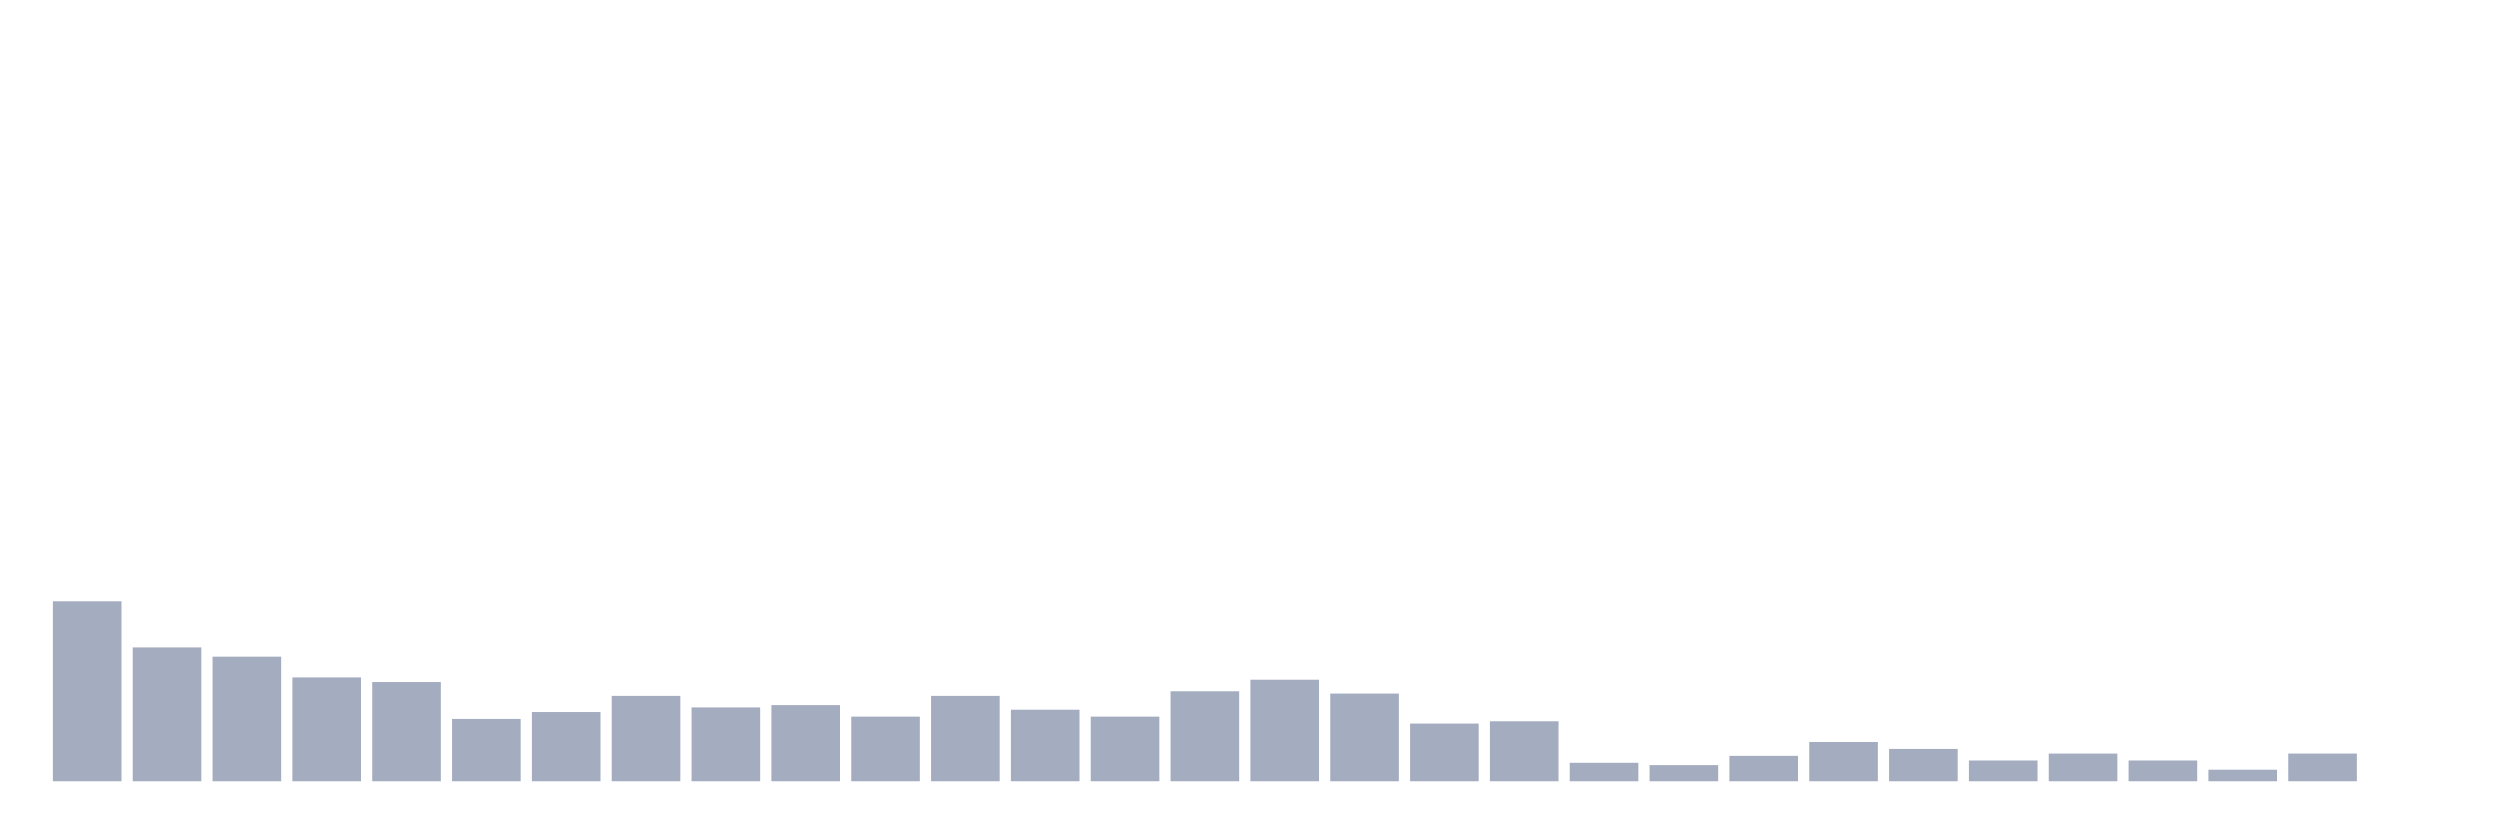
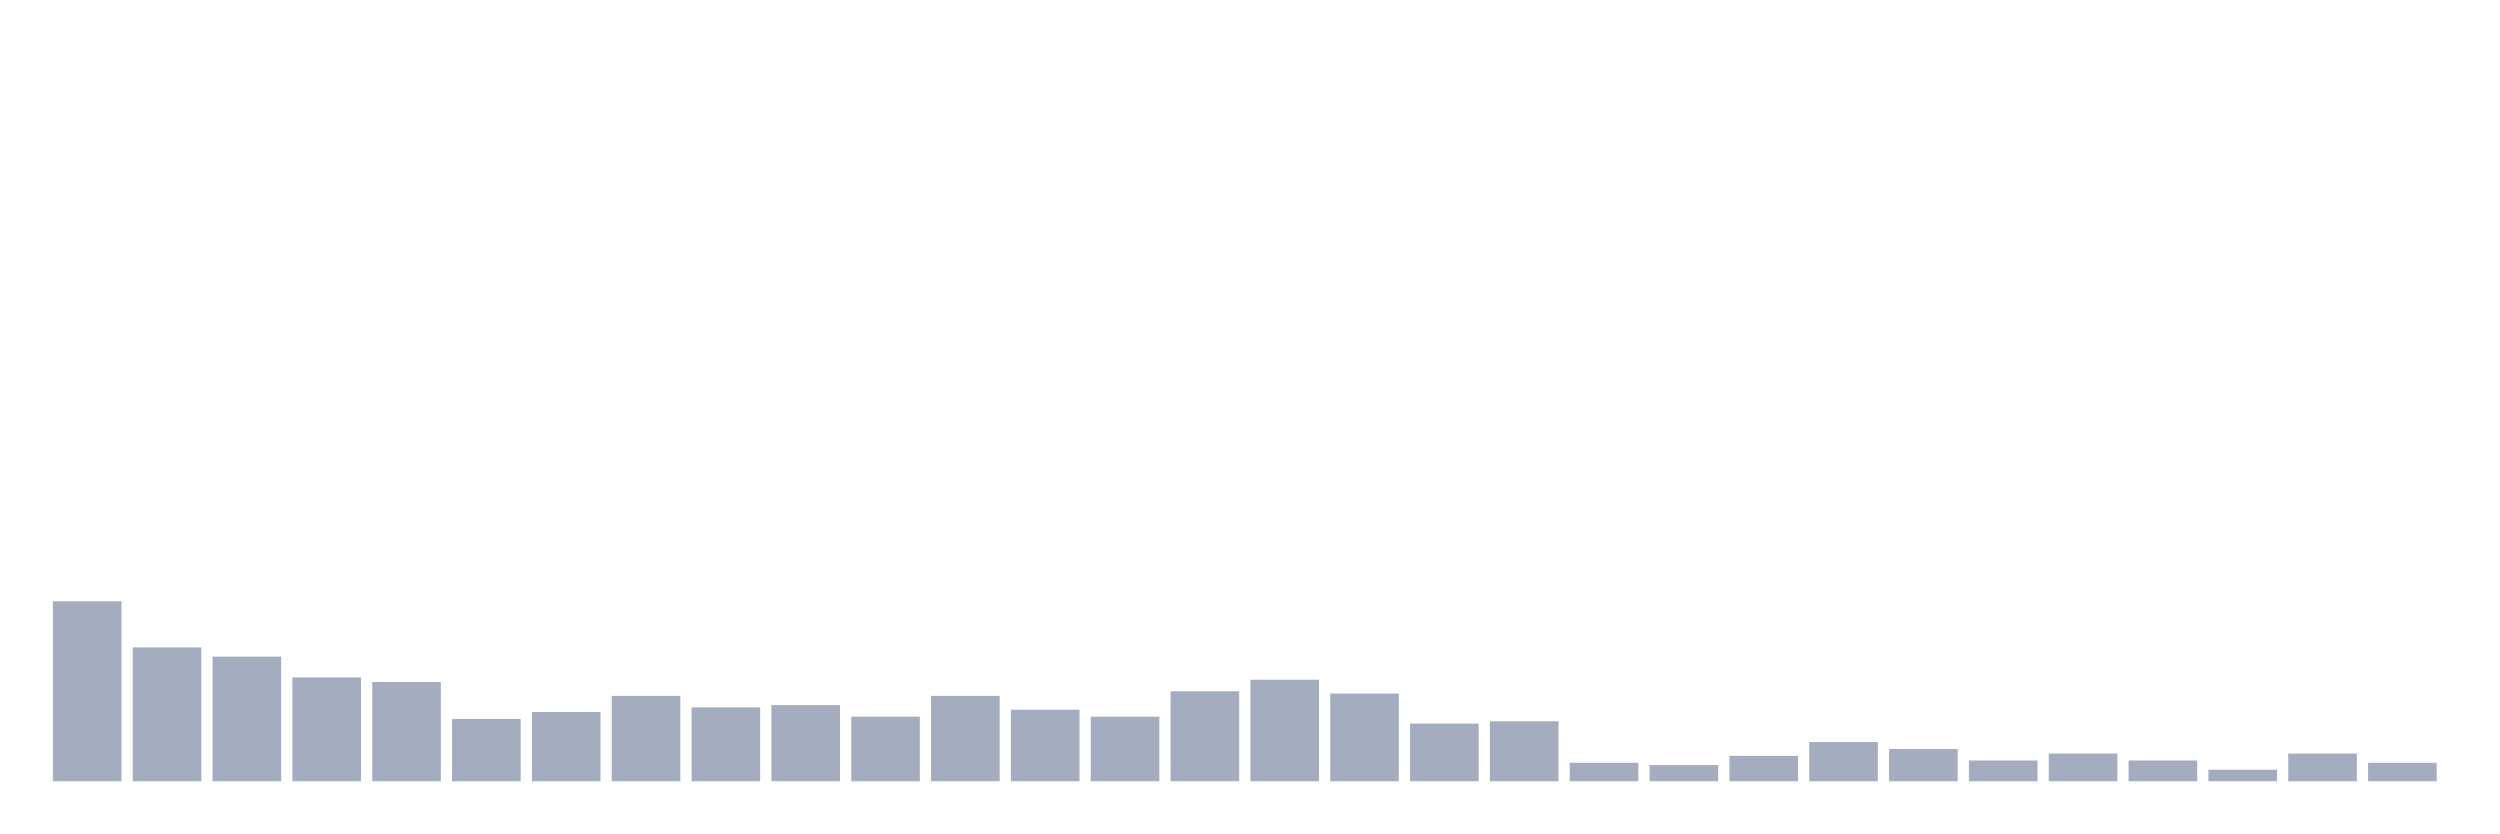
<svg xmlns="http://www.w3.org/2000/svg" viewBox="0 0 480 160">
  <g transform="translate(10,10)">
    <rect class="bar" x="0.153" width="13.175" y="105.443" height="34.557" fill="rgb(164,173,192)" />
    <rect class="bar" x="15.482" width="13.175" y="114.304" height="25.696" fill="rgb(164,173,192)" />
    <rect class="bar" x="30.81" width="13.175" y="116.076" height="23.924" fill="rgb(164,173,192)" />
    <rect class="bar" x="46.138" width="13.175" y="120.063" height="19.937" fill="rgb(164,173,192)" />
    <rect class="bar" x="61.466" width="13.175" y="120.949" height="19.051" fill="rgb(164,173,192)" />
    <rect class="bar" x="76.794" width="13.175" y="128.038" height="11.962" fill="rgb(164,173,192)" />
    <rect class="bar" x="92.123" width="13.175" y="126.709" height="13.291" fill="rgb(164,173,192)" />
    <rect class="bar" x="107.451" width="13.175" y="123.608" height="16.392" fill="rgb(164,173,192)" />
    <rect class="bar" x="122.779" width="13.175" y="125.823" height="14.177" fill="rgb(164,173,192)" />
    <rect class="bar" x="138.107" width="13.175" y="125.38" height="14.62" fill="rgb(164,173,192)" />
    <rect class="bar" x="153.436" width="13.175" y="127.595" height="12.405" fill="rgb(164,173,192)" />
    <rect class="bar" x="168.764" width="13.175" y="123.608" height="16.392" fill="rgb(164,173,192)" />
    <rect class="bar" x="184.092" width="13.175" y="126.266" height="13.734" fill="rgb(164,173,192)" />
    <rect class="bar" x="199.42" width="13.175" y="127.595" height="12.405" fill="rgb(164,173,192)" />
    <rect class="bar" x="214.748" width="13.175" y="122.722" height="17.278" fill="rgb(164,173,192)" />
    <rect class="bar" x="230.077" width="13.175" y="120.506" height="19.494" fill="rgb(164,173,192)" />
    <rect class="bar" x="245.405" width="13.175" y="123.165" height="16.835" fill="rgb(164,173,192)" />
    <rect class="bar" x="260.733" width="13.175" y="128.924" height="11.076" fill="rgb(164,173,192)" />
    <rect class="bar" x="276.061" width="13.175" y="128.481" height="11.519" fill="rgb(164,173,192)" />
    <rect class="bar" x="291.39" width="13.175" y="136.456" height="3.544" fill="rgb(164,173,192)" />
    <rect class="bar" x="306.718" width="13.175" y="136.899" height="3.101" fill="rgb(164,173,192)" />
    <rect class="bar" x="322.046" width="13.175" y="135.127" height="4.873" fill="rgb(164,173,192)" />
    <rect class="bar" x="337.374" width="13.175" y="132.468" height="7.532" fill="rgb(164,173,192)" />
    <rect class="bar" x="352.702" width="13.175" y="133.797" height="6.203" fill="rgb(164,173,192)" />
    <rect class="bar" x="368.031" width="13.175" y="136.013" height="3.987" fill="rgb(164,173,192)" />
    <rect class="bar" x="383.359" width="13.175" y="134.684" height="5.316" fill="rgb(164,173,192)" />
    <rect class="bar" x="398.687" width="13.175" y="136.013" height="3.987" fill="rgb(164,173,192)" />
    <rect class="bar" x="414.015" width="13.175" y="137.785" height="2.215" fill="rgb(164,173,192)" />
    <rect class="bar" x="429.344" width="13.175" y="134.684" height="5.316" fill="rgb(164,173,192)" />
-     <rect class="bar" x="444.672" width="13.175" y="140" height="0" fill="rgb(164,173,192)" />
+     <rect class="bar" x="444.672" width="13.175" y="136.456" height="3.544" fill="rgb(164,173,192)" />
  </g>
</svg>
